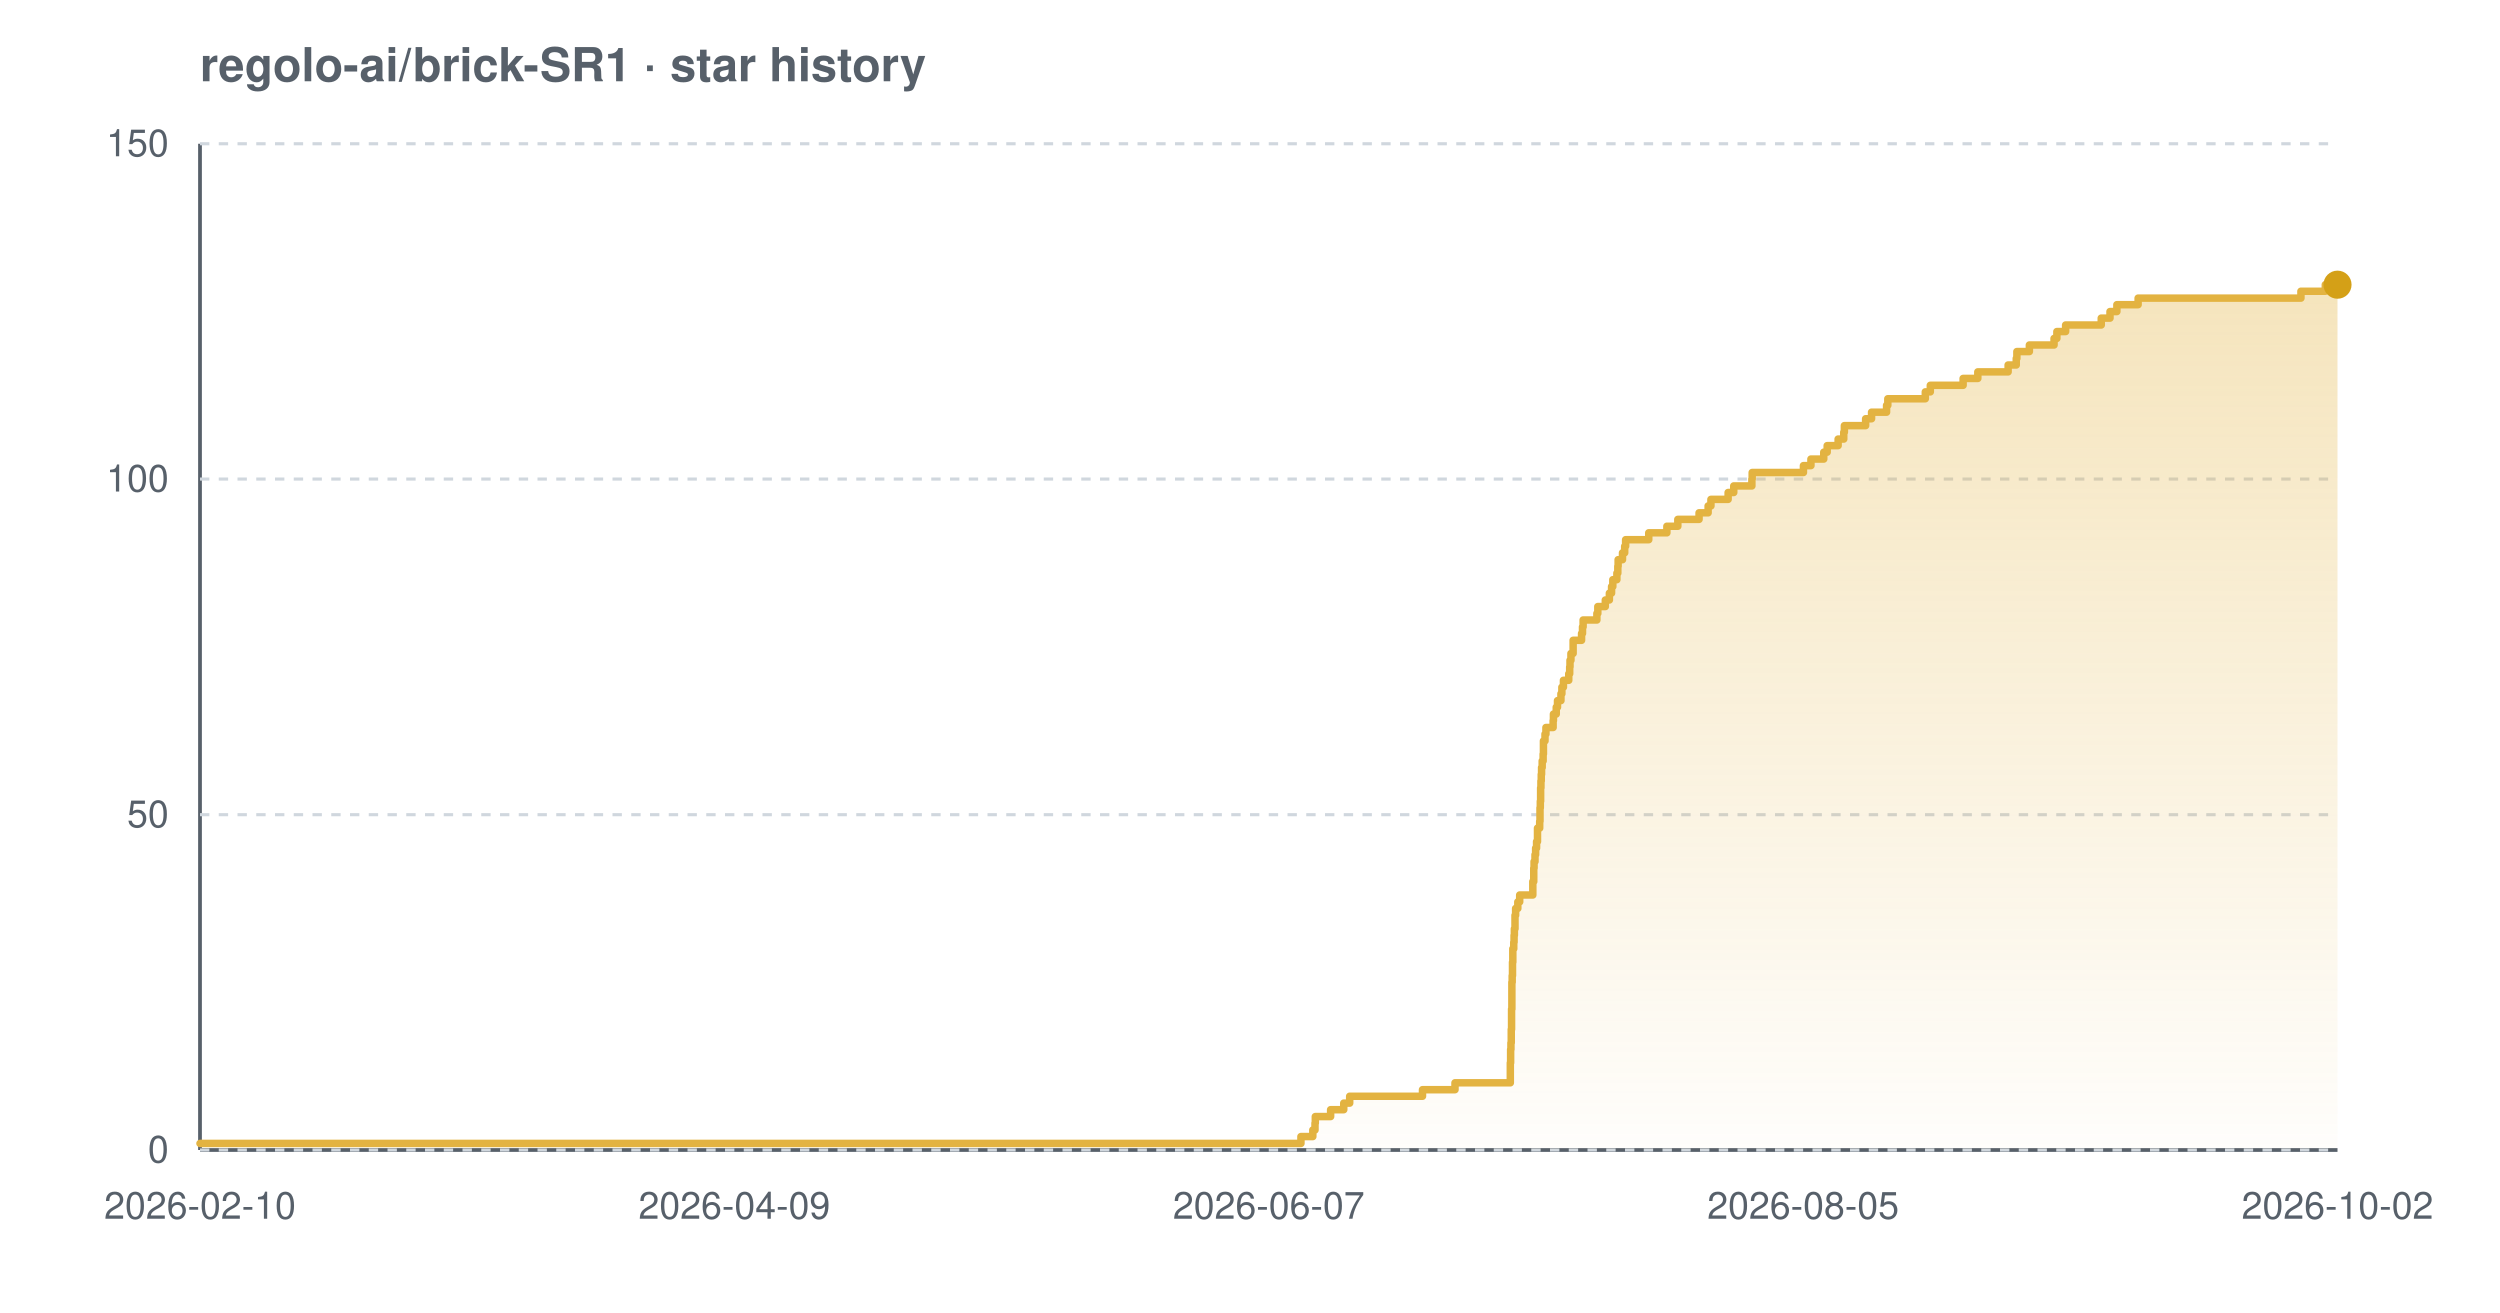
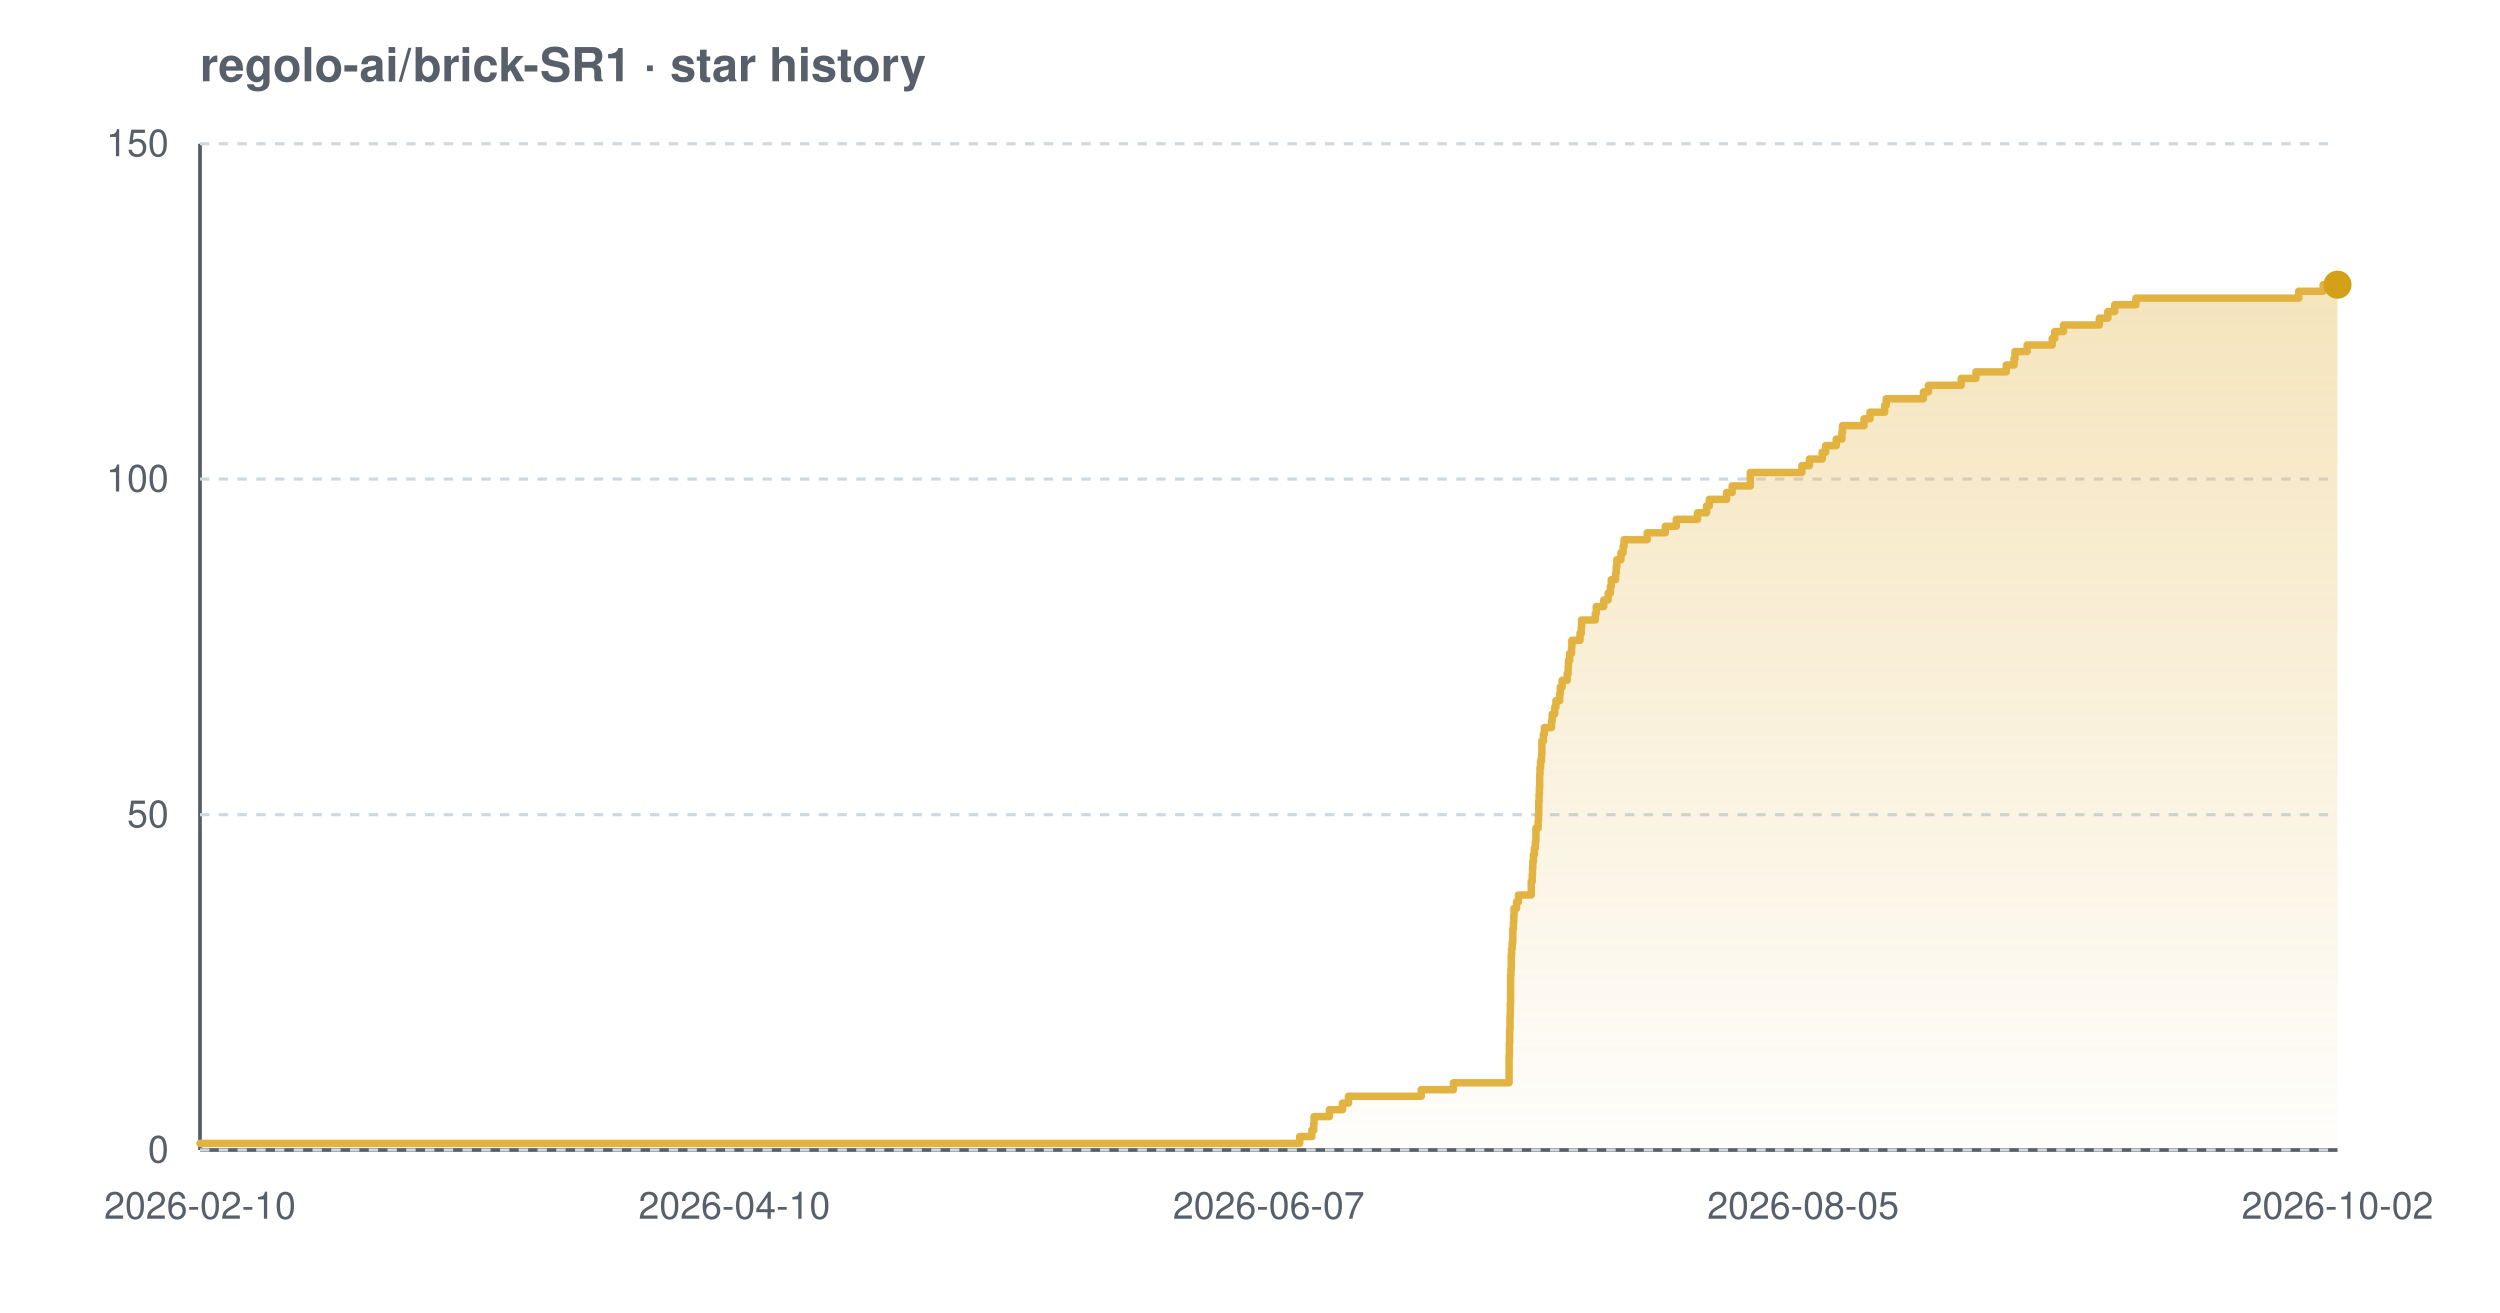
<svg xmlns="http://www.w3.org/2000/svg" width="800" height="420" viewBox="0 0 800 420" font-family="-apple-system,BlinkMacSystemFont,'Segoe UI',Helvetica,Arial,sans-serif" role="img" aria-label="Star history chart for regolo-ai/brick-SR1">
  <defs>
    <linearGradient id="grad-light" x1="0" y1="0" x2="0" y2="1">
      <stop offset="0%" stop-color="#e3b341" stop-opacity="0.35" />
      <stop offset="100%" stop-color="#e3b341" stop-opacity="0.02" />
    </linearGradient>
  </defs>
  <text x="64" y="26" font-size="15" font-weight="600" fill="#57606a">regolo-ai/brick-SR1 · star history</text>
  <line x1="64" y1="368" x2="748" y2="368" stroke="#57606a" stroke-width="1.2" />
  <line x1="64" y1="46" x2="64" y2="368" stroke="#57606a" stroke-width="1.2" />
  <line x1="64" y1="368.0" x2="748" y2="368.0" stroke="#d0d7de" stroke-width="1" stroke-dasharray="3 3" />
  <line x1="64" y1="260.7" x2="748" y2="260.7" stroke="#d0d7de" stroke-width="1" stroke-dasharray="3 3" />
  <line x1="64" y1="153.3" x2="748" y2="153.3" stroke="#d0d7de" stroke-width="1" stroke-dasharray="3 3" />
  <line x1="64" y1="46.0" x2="748" y2="46.0" stroke="#d0d7de" stroke-width="1" stroke-dasharray="3 3" />
-   <path d="M 64.0 365.9 L 416.3 365.9 L 416.3 363.7 L 420.1 363.7 L 420.1 361.6 L 420.8 361.6 L 420.8 359.4 L 420.9 359.4 L 420.9 357.3 L 425.8 357.3 L 425.8 355.1 L 430.0 355.1 L 430.0 353.0 L 431.9 353.0 L 431.9 350.8 L 455.2 350.8 L 455.2 348.7 L 465.6 348.7 L 465.6 346.5 L 483.3 346.5 L 483.3 344.4 L 483.3 344.4 L 483.3 342.2 L 483.3 342.2 L 483.3 340.1 L 483.4 340.1 L 483.4 337.9 L 483.4 337.9 L 483.4 335.8 L 483.5 335.8 L 483.5 333.7 L 483.6 333.7 L 483.6 331.5 L 483.6 331.5 L 483.6 329.4 L 483.7 329.4 L 483.7 327.2 L 483.7 327.2 L 483.7 325.1 L 483.7 325.1 L 483.7 322.9 L 483.8 322.9 L 483.8 320.8 L 483.8 320.8 L 483.8 318.6 L 483.8 318.6 L 483.8 316.5 L 483.8 316.5 L 483.8 314.3 L 483.9 314.3 L 483.9 312.2 L 484.0 312.2 L 484.0 310.0 L 484.0 310.0 L 484.0 307.9 L 484.1 307.9 L 484.1 305.7 L 484.1 305.7 L 484.1 303.6 L 484.4 303.6 L 484.4 301.5 L 484.5 301.5 L 484.5 299.3 L 484.6 299.3 L 484.6 297.2 L 484.8 297.2 L 484.8 295.0 L 484.8 295.0 L 484.8 292.9 L 485.0 292.9 L 485.0 290.7 L 485.7 290.7 L 485.7 288.6 L 486.3 288.6 L 486.3 286.4 L 490.5 286.4 L 490.5 284.3 L 490.5 284.3 L 490.5 282.1 L 490.8 282.1 L 490.8 280.0 L 490.8 280.0 L 490.8 277.8 L 490.9 277.8 L 490.9 275.7 L 491.2 275.7 L 491.2 273.5 L 491.4 273.5 L 491.4 271.4 L 491.7 271.4 L 491.7 269.3 L 492.0 269.3 L 492.0 267.1 L 492.0 267.1 L 492.0 265.0 L 492.7 265.0 L 492.7 262.8 L 492.8 262.8 L 492.8 260.7 L 492.8 260.7 L 492.8 258.5 L 492.9 258.5 L 492.9 256.4 L 493.0 256.4 L 493.0 254.2 L 493.0 254.2 L 493.0 252.1 L 493.1 252.1 L 493.1 249.9 L 493.2 249.9 L 493.2 247.8 L 493.3 247.8 L 493.3 245.6 L 493.5 245.6 L 493.5 243.5 L 493.8 243.5 L 493.8 241.3 L 493.9 241.3 L 493.9 239.2 L 493.9 239.2 L 493.9 237.1 L 494.4 237.1 L 494.4 234.9 L 494.7 234.9 L 494.7 232.8 L 497.0 232.8 L 497.0 230.6 L 497.1 230.6 L 497.1 228.5 L 498.0 228.5 L 498.0 226.3 L 498.4 226.3 L 498.4 224.2 L 499.5 224.2 L 499.5 222.0 L 499.8 222.0 L 499.8 219.9 L 500.3 219.9 L 500.3 217.7 L 502.0 217.7 L 502.0 215.6 L 502.3 215.6 L 502.3 213.4 L 502.4 213.4 L 502.4 211.3 L 502.7 211.3 L 502.7 209.1 L 503.4 209.1 L 503.4 207.0 L 503.4 207.0 L 503.4 204.9 L 506.1 204.9 L 506.1 202.7 L 506.4 202.7 L 506.4 200.6 L 506.6 200.6 L 506.6 198.4 L 511.0 198.4 L 511.0 196.3 L 511.3 196.3 L 511.3 194.1 L 513.7 194.1 L 513.7 192.0 L 515.0 192.0 L 515.0 189.8 L 515.7 189.8 L 515.7 187.7 L 516.1 187.7 L 516.1 185.5 L 517.4 185.5 L 517.4 183.4 L 517.7 183.4 L 517.7 181.2 L 517.8 181.2 L 517.8 179.1 L 519.2 179.1 L 519.2 176.9 L 519.9 176.9 L 519.9 174.8 L 520.2 174.8 L 520.2 172.7 L 527.6 172.7 L 527.6 170.5 L 533.4 170.5 L 533.4 168.4 L 536.9 168.4 L 536.9 166.2 L 543.7 166.2 L 543.7 164.1 L 546.6 164.1 L 546.6 161.9 L 547.5 161.9 L 547.5 159.8 L 553.0 159.8 L 553.0 157.6 L 554.8 157.6 L 554.8 155.5 L 560.6 155.5 L 560.6 153.3 L 560.7 153.3 L 560.7 151.2 L 577.1 151.2 L 577.1 149.0 L 579.5 149.0 L 579.5 146.9 L 583.6 146.9 L 583.6 144.7 L 584.7 144.7 L 584.7 142.6 L 588.2 142.6 L 588.2 140.5 L 590.0 140.5 L 590.0 138.3 L 590.2 138.3 L 590.2 136.2 L 597.0 136.2 L 597.0 134.0 L 598.9 134.0 L 598.9 131.9 L 603.7 131.9 L 603.7 129.7 L 604.1 129.7 L 604.1 127.6 L 616.1 127.6 L 616.1 125.4 L 617.7 125.4 L 617.7 123.3 L 628.2 123.3 L 628.2 121.1 L 632.9 121.1 L 632.9 119.0 L 642.6 119.0 L 642.6 116.8 L 645.2 116.8 L 645.2 114.7 L 645.4 114.7 L 645.4 112.5 L 649.4 112.5 L 649.4 110.4 L 657.3 110.4 L 657.3 108.3 L 658.2 108.3 L 658.2 106.1 L 661.0 106.1 L 661.0 104.0 L 672.4 104.0 L 672.4 101.8 L 675.2 101.8 L 675.2 99.7 L 677.4 99.7 L 677.4 97.5 L 684.2 97.5 L 684.2 95.4 L 736.3 95.4 L 736.3 93.2 L 744.1 93.2 L 744.1 91.1 L 748.0 91.1 L 748.0 91.1 L 748.0 368.0 L 64.0 368.0 Z" fill="url(#grad-light)" />
-   <path d="M 64.0 365.9 L 416.3 365.9 L 416.3 363.7 L 420.1 363.7 L 420.1 361.6 L 420.8 361.6 L 420.8 359.4 L 420.9 359.4 L 420.9 357.3 L 425.8 357.3 L 425.8 355.1 L 430.0 355.1 L 430.0 353.0 L 431.9 353.0 L 431.9 350.8 L 455.2 350.8 L 455.2 348.7 L 465.6 348.7 L 465.6 346.5 L 483.3 346.5 L 483.3 344.4 L 483.3 344.4 L 483.3 342.2 L 483.3 342.2 L 483.3 340.1 L 483.4 340.1 L 483.4 337.9 L 483.4 337.9 L 483.4 335.8 L 483.5 335.8 L 483.5 333.7 L 483.6 333.7 L 483.6 331.5 L 483.6 331.5 L 483.6 329.4 L 483.7 329.4 L 483.7 327.2 L 483.7 327.2 L 483.7 325.1 L 483.7 325.1 L 483.7 322.9 L 483.8 322.9 L 483.8 320.8 L 483.8 320.8 L 483.8 318.6 L 483.8 318.6 L 483.8 316.5 L 483.8 316.5 L 483.8 314.3 L 483.9 314.3 L 483.9 312.2 L 484.0 312.2 L 484.0 310.0 L 484.0 310.0 L 484.0 307.9 L 484.1 307.9 L 484.1 305.7 L 484.1 305.7 L 484.1 303.6 L 484.4 303.6 L 484.4 301.5 L 484.5 301.5 L 484.5 299.3 L 484.6 299.3 L 484.6 297.2 L 484.8 297.2 L 484.8 295.0 L 484.8 295.0 L 484.8 292.9 L 485.0 292.9 L 485.0 290.7 L 485.7 290.7 L 485.7 288.6 L 486.3 288.6 L 486.3 286.4 L 490.5 286.4 L 490.5 284.3 L 490.5 284.3 L 490.5 282.1 L 490.8 282.1 L 490.8 280.0 L 490.8 280.0 L 490.8 277.8 L 490.9 277.8 L 490.9 275.7 L 491.2 275.7 L 491.2 273.5 L 491.4 273.5 L 491.4 271.4 L 491.7 271.4 L 491.7 269.3 L 492.0 269.3 L 492.0 267.1 L 492.0 267.1 L 492.0 265.0 L 492.7 265.0 L 492.7 262.8 L 492.8 262.8 L 492.8 260.7 L 492.8 260.7 L 492.8 258.5 L 492.9 258.5 L 492.9 256.4 L 493.0 256.4 L 493.0 254.2 L 493.0 254.2 L 493.0 252.1 L 493.1 252.1 L 493.1 249.9 L 493.2 249.9 L 493.2 247.8 L 493.3 247.8 L 493.3 245.6 L 493.5 245.6 L 493.5 243.5 L 493.8 243.5 L 493.8 241.3 L 493.9 241.3 L 493.9 239.2 L 493.9 239.2 L 493.9 237.1 L 494.4 237.1 L 494.4 234.9 L 494.7 234.9 L 494.7 232.8 L 497.0 232.8 L 497.0 230.6 L 497.1 230.6 L 497.1 228.5 L 498.0 228.5 L 498.0 226.3 L 498.4 226.3 L 498.4 224.2 L 499.5 224.2 L 499.5 222.0 L 499.8 222.0 L 499.8 219.9 L 500.3 219.9 L 500.3 217.7 L 502.0 217.7 L 502.0 215.6 L 502.3 215.6 L 502.3 213.4 L 502.4 213.4 L 502.4 211.3 L 502.7 211.3 L 502.7 209.1 L 503.4 209.1 L 503.4 207.0 L 503.4 207.0 L 503.4 204.9 L 506.1 204.9 L 506.1 202.7 L 506.4 202.7 L 506.4 200.6 L 506.6 200.6 L 506.6 198.4 L 511.0 198.4 L 511.0 196.3 L 511.3 196.3 L 511.3 194.1 L 513.7 194.1 L 513.7 192.0 L 515.0 192.0 L 515.0 189.8 L 515.7 189.8 L 515.7 187.7 L 516.1 187.7 L 516.1 185.5 L 517.4 185.5 L 517.4 183.4 L 517.7 183.4 L 517.7 181.2 L 517.8 181.2 L 517.8 179.1 L 519.2 179.1 L 519.2 176.9 L 519.9 176.9 L 519.9 174.8 L 520.2 174.8 L 520.2 172.7 L 527.6 172.7 L 527.6 170.5 L 533.4 170.5 L 533.4 168.4 L 536.9 168.4 L 536.9 166.2 L 543.7 166.2 L 543.7 164.1 L 546.6 164.1 L 546.6 161.9 L 547.5 161.9 L 547.5 159.8 L 553.0 159.8 L 553.0 157.6 L 554.8 157.6 L 554.8 155.5 L 560.6 155.5 L 560.6 153.3 L 560.7 153.3 L 560.7 151.2 L 577.1 151.2 L 577.1 149.0 L 579.5 149.0 L 579.5 146.9 L 583.6 146.9 L 583.6 144.7 L 584.7 144.7 L 584.7 142.6 L 588.2 142.6 L 588.2 140.5 L 590.0 140.5 L 590.0 138.3 L 590.2 138.3 L 590.2 136.2 L 597.0 136.2 L 597.0 134.0 L 598.9 134.0 L 598.9 131.9 L 603.7 131.9 L 603.7 129.7 L 604.1 129.7 L 604.1 127.6 L 616.1 127.6 L 616.1 125.4 L 617.7 125.4 L 617.7 123.3 L 628.2 123.3 L 628.2 121.1 L 632.9 121.1 L 632.9 119.0 L 642.6 119.0 L 642.6 116.8 L 645.2 116.8 L 645.2 114.7 L 645.4 114.7 L 645.4 112.5 L 649.4 112.5 L 649.4 110.4 L 657.3 110.4 L 657.3 108.3 L 658.2 108.3 L 658.2 106.1 L 661.0 106.1 L 661.0 104.0 L 672.4 104.0 L 672.4 101.8 L 675.2 101.8 L 675.2 99.7 L 677.4 99.7 L 677.4 97.5 L 684.2 97.5 L 684.2 95.4 L 736.3 95.4 L 736.3 93.2 L 744.1 93.2 L 744.1 91.1 L 748.0 91.1 L 748.0 91.1" fill="none" stroke="#e3b341" stroke-width="2.4" stroke-linejoin="round" stroke-linecap="round" />
+   <path d="M 64.0 365.9 L 415.9 365.9 L 415.9 363.7 L 419.8 363.7 L 419.8 361.6 L 420.4 361.6 L 420.4 359.4 L 420.5 359.4 L 420.5 357.3 L 425.4 357.3 L 425.4 355.1 L 429.6 355.1 L 429.6 353.0 L 431.5 353.0 L 431.5 350.8 L 454.8 350.8 L 454.8 348.7 L 465.1 348.7 L 465.1 346.5 L 482.9 346.5 L 482.9 344.4 L 482.9 344.4 L 482.9 342.2 L 482.9 342.2 L 482.9 340.1 L 482.9 340.1 L 482.9 337.9 L 483.0 337.9 L 483.0 335.8 L 483.0 335.8 L 483.0 333.7 L 483.1 333.7 L 483.1 331.5 L 483.1 331.5 L 483.1 329.4 L 483.2 329.4 L 483.2 327.2 L 483.2 327.2 L 483.2 325.1 L 483.3 325.1 L 483.3 322.9 L 483.3 322.9 L 483.3 320.8 L 483.4 320.8 L 483.4 318.6 L 483.4 318.6 L 483.4 316.5 L 483.4 316.5 L 483.4 314.3 L 483.4 314.3 L 483.4 312.2 L 483.5 312.2 L 483.5 310.0 L 483.6 310.0 L 483.6 307.9 L 483.6 307.9 L 483.6 305.7 L 483.7 305.7 L 483.7 303.6 L 483.9 303.6 L 483.9 301.5 L 484.1 301.5 L 484.1 299.3 L 484.1 299.3 L 484.1 297.2 L 484.3 297.2 L 484.3 295.0 L 484.4 295.0 L 484.4 292.9 L 484.5 292.9 L 484.5 290.7 L 485.3 290.7 L 485.3 288.6 L 485.9 288.6 L 485.9 286.4 L 490.0 286.4 L 490.0 284.3 L 490.0 284.3 L 490.0 282.1 L 490.3 282.1 L 490.3 280.0 L 490.4 280.0 L 490.4 277.8 L 490.5 277.8 L 490.5 275.7 L 490.7 275.7 L 490.7 273.5 L 491.0 273.5 L 491.0 271.4 L 491.3 271.4 L 491.3 269.3 L 491.5 269.3 L 491.5 267.1 L 491.5 267.1 L 491.5 265.0 L 492.2 265.0 L 492.2 262.8 L 492.3 262.8 L 492.3 260.7 L 492.4 260.7 L 492.4 258.5 L 492.4 258.5 L 492.4 256.4 L 492.5 256.4 L 492.5 254.2 L 492.6 254.2 L 492.6 252.1 L 492.7 252.1 L 492.7 249.9 L 492.7 249.9 L 492.7 247.8 L 492.8 247.8 L 492.8 245.6 L 493.0 245.6 L 493.0 243.5 L 493.3 243.5 L 493.3 241.3 L 493.4 241.3 L 493.4 239.2 L 493.4 239.2 L 493.4 237.1 L 493.9 237.1 L 493.9 234.9 L 494.2 234.9 L 494.2 232.8 L 496.5 232.8 L 496.5 230.6 L 496.7 230.6 L 496.7 228.5 L 497.5 228.5 L 497.5 226.3 L 497.9 226.3 L 497.9 224.2 L 499.1 224.2 L 499.1 222.0 L 499.3 222.0 L 499.3 219.9 L 499.9 219.9 L 499.9 217.7 L 501.5 217.7 L 501.5 215.6 L 501.8 215.6 L 501.8 213.4 L 501.9 213.4 L 501.9 211.3 L 502.3 211.3 L 502.3 209.1 L 502.9 209.1 L 502.9 207.0 L 503.0 207.0 L 503.0 204.9 L 505.6 204.9 L 505.6 202.7 L 506.0 202.7 L 506.0 200.6 L 506.1 200.6 L 506.1 198.4 L 510.5 198.4 L 510.5 196.3 L 510.8 196.3 L 510.8 194.1 L 513.2 194.1 L 513.2 192.0 L 514.6 192.0 L 514.6 189.8 L 515.3 189.8 L 515.3 187.7 L 515.6 187.7 L 515.6 185.5 L 517.0 185.5 L 517.0 183.4 L 517.2 183.4 L 517.2 181.2 L 517.4 181.2 L 517.4 179.1 L 518.7 179.1 L 518.7 176.9 L 519.4 176.9 L 519.4 174.8 L 519.7 174.8 L 519.7 172.7 L 527.1 172.7 L 527.1 170.5 L 532.9 170.5 L 532.9 168.4 L 536.4 168.4 L 536.4 166.2 L 543.2 166.2 L 543.2 164.1 L 546.1 164.1 L 546.1 161.9 L 547.0 161.9 L 547.0 159.8 L 552.5 159.8 L 552.5 157.6 L 554.3 157.6 L 554.3 155.5 L 560.1 155.5 L 560.1 153.3 L 560.1 153.3 L 560.1 151.2 L 576.6 151.2 L 576.6 149.0 L 579.0 149.0 L 579.0 146.9 L 583.1 146.9 L 583.1 144.7 L 584.2 144.7 L 584.2 142.6 L 587.6 142.6 L 587.6 140.5 L 589.4 140.5 L 589.4 138.3 L 589.6 138.3 L 589.6 136.2 L 596.5 136.2 L 596.5 134.0 L 598.4 134.0 L 598.4 131.9 L 603.1 131.9 L 603.1 129.7 L 603.6 129.7 L 603.6 127.6 L 615.5 127.6 L 615.5 125.4 L 617.1 125.4 L 617.1 123.3 L 627.6 123.3 L 627.6 121.1 L 632.3 121.1 L 632.3 119.0 L 642.0 119.0 L 642.0 116.8 L 644.5 116.8 L 644.5 114.7 L 644.8 114.7 L 644.8 112.5 L 648.7 112.5 L 648.7 110.4 L 656.7 110.4 L 656.7 108.3 L 657.5 108.3 L 657.5 106.1 L 660.3 106.1 L 660.3 104.0 L 671.8 104.0 L 671.8 101.8 L 674.5 101.8 L 674.5 99.7 L 676.7 99.7 L 676.7 97.5 L 683.5 97.5 L 683.5 95.4 L 735.6 95.4 L 735.6 93.2 L 743.4 93.2 L 743.4 91.1 L 748.0 91.1 L 748.0 91.1 L 748.0 368.0 L 64.0 368.0 Z" fill="url(#grad-light)" />
+   <path d="M 64.0 365.9 L 415.9 365.9 L 415.9 363.7 L 419.8 363.7 L 419.8 361.6 L 420.4 361.6 L 420.4 359.4 L 420.5 359.4 L 420.5 357.3 L 425.4 357.3 L 425.4 355.1 L 429.6 355.1 L 429.6 353.0 L 431.5 353.0 L 431.5 350.8 L 454.8 350.8 L 454.8 348.7 L 465.1 348.7 L 465.1 346.5 L 482.9 346.5 L 482.9 344.4 L 482.9 344.4 L 482.9 342.2 L 482.9 342.2 L 482.9 340.1 L 482.9 340.1 L 482.9 337.9 L 483.0 337.9 L 483.0 335.8 L 483.0 335.8 L 483.0 333.7 L 483.1 333.7 L 483.1 331.5 L 483.1 331.5 L 483.1 329.4 L 483.2 329.4 L 483.2 327.2 L 483.2 327.2 L 483.2 325.1 L 483.3 325.1 L 483.3 322.9 L 483.3 322.9 L 483.3 320.8 L 483.4 320.8 L 483.4 318.6 L 483.4 318.6 L 483.4 316.5 L 483.4 316.5 L 483.4 314.3 L 483.4 314.3 L 483.4 312.2 L 483.5 312.2 L 483.5 310.0 L 483.6 310.0 L 483.6 307.9 L 483.6 307.9 L 483.6 305.7 L 483.7 305.7 L 483.7 303.6 L 483.9 303.6 L 483.9 301.5 L 484.1 301.5 L 484.1 299.3 L 484.1 299.3 L 484.1 297.2 L 484.3 297.2 L 484.3 295.0 L 484.4 295.0 L 484.4 292.9 L 484.5 292.9 L 484.5 290.7 L 485.3 290.7 L 485.3 288.6 L 485.9 288.6 L 485.9 286.4 L 490.0 286.4 L 490.0 284.3 L 490.0 284.3 L 490.0 282.1 L 490.3 282.1 L 490.3 280.0 L 490.4 280.0 L 490.4 277.8 L 490.5 277.8 L 490.5 275.7 L 490.7 275.7 L 490.7 273.5 L 491.0 273.5 L 491.0 271.4 L 491.3 271.4 L 491.3 269.3 L 491.5 269.3 L 491.5 267.1 L 491.5 267.1 L 491.5 265.0 L 492.2 265.0 L 492.2 262.8 L 492.3 262.8 L 492.3 260.7 L 492.4 260.7 L 492.4 258.5 L 492.4 258.5 L 492.4 256.4 L 492.5 256.4 L 492.5 254.2 L 492.6 254.2 L 492.6 252.1 L 492.7 252.1 L 492.7 249.9 L 492.7 249.9 L 492.7 247.8 L 492.8 247.8 L 492.8 245.6 L 493.0 245.6 L 493.0 243.5 L 493.3 243.5 L 493.3 241.3 L 493.4 241.3 L 493.4 239.2 L 493.4 239.2 L 493.4 237.1 L 493.9 237.1 L 493.9 234.9 L 494.2 234.9 L 494.2 232.8 L 496.5 232.8 L 496.5 230.6 L 496.7 230.6 L 496.7 228.5 L 497.5 228.5 L 497.5 226.3 L 497.9 226.3 L 497.9 224.2 L 499.1 224.2 L 499.1 222.0 L 499.3 222.0 L 499.3 219.9 L 499.9 219.9 L 499.9 217.7 L 501.5 217.7 L 501.5 215.6 L 501.8 215.6 L 501.8 213.4 L 501.9 213.4 L 501.9 211.3 L 502.3 211.3 L 502.3 209.1 L 502.9 209.1 L 502.9 207.0 L 503.0 207.0 L 503.0 204.9 L 505.6 204.9 L 505.6 202.7 L 506.0 202.7 L 506.0 200.6 L 506.1 200.6 L 506.1 198.4 L 510.5 198.4 L 510.5 196.3 L 510.8 196.3 L 510.8 194.1 L 513.2 194.1 L 513.2 192.0 L 514.6 192.0 L 514.6 189.8 L 515.3 189.8 L 515.3 187.7 L 515.6 187.7 L 515.6 185.5 L 517.0 185.5 L 517.0 183.4 L 517.2 183.4 L 517.2 181.2 L 517.4 181.2 L 517.4 179.1 L 518.7 179.1 L 518.7 176.9 L 519.4 176.9 L 519.4 174.8 L 519.7 174.8 L 519.7 172.7 L 527.1 172.7 L 527.1 170.5 L 532.9 170.5 L 532.9 168.4 L 536.4 168.4 L 536.4 166.2 L 543.2 166.2 L 543.2 164.1 L 546.1 164.1 L 546.1 161.9 L 547.0 161.9 L 547.0 159.8 L 552.5 159.8 L 552.5 157.6 L 554.3 157.6 L 554.3 155.5 L 560.1 155.5 L 560.1 153.3 L 560.1 153.3 L 560.1 151.2 L 576.6 151.2 L 576.6 149.0 L 579.0 149.0 L 579.0 146.9 L 583.1 146.9 L 583.1 144.7 L 584.2 144.7 L 584.2 142.6 L 587.6 142.6 L 587.6 140.5 L 589.4 140.5 L 589.4 138.3 L 589.6 138.3 L 589.6 136.2 L 596.5 136.2 L 596.5 134.0 L 598.4 134.0 L 598.4 131.9 L 603.1 131.9 L 603.1 129.7 L 603.6 129.7 L 603.6 127.6 L 615.5 127.6 L 615.5 125.4 L 617.1 125.4 L 617.1 123.3 L 627.6 123.3 L 627.6 121.1 L 632.3 121.1 L 632.3 119.0 L 642.0 119.0 L 642.0 116.8 L 644.5 116.8 L 644.5 114.7 L 644.8 114.7 L 644.8 112.5 L 648.7 112.5 L 648.7 110.4 L 656.7 110.4 L 656.7 108.3 L 657.5 108.3 L 657.5 106.1 L 660.3 106.1 L 660.3 104.0 L 671.8 104.0 L 671.8 101.8 L 674.5 101.8 L 674.5 99.7 L 676.7 99.7 L 676.7 97.5 L 683.5 97.5 L 683.5 95.4 L 735.6 95.4 L 735.6 93.2 L 743.4 93.2 L 743.4 91.1 L 748.0 91.1 L 748.0 91.1" fill="none" stroke="#e3b341" stroke-width="2.4" stroke-linejoin="round" stroke-linecap="round" />
  <circle cx="748.0" cy="91.1" r="4.5" fill="#d4a017" />
  <text x="54" y="372.0" text-anchor="end" font-size="12" fill="#57606a">0</text>
  <text x="54" y="264.7" text-anchor="end" font-size="12" fill="#57606a">50</text>
  <text x="54" y="157.3" text-anchor="end" font-size="12" fill="#57606a">100</text>
  <text x="54" y="50.0" text-anchor="end" font-size="12" fill="#57606a">150</text>
  <text x="64.0" y="390" text-anchor="middle" font-size="12" fill="#57606a">2026-02-10</text>
-   <text x="235.0" y="390" text-anchor="middle" font-size="12" fill="#57606a">2026-04-09</text>
+   <text x="235.0" y="390" text-anchor="middle" font-size="12" fill="#57606a">2026-04-10</text>
  <text x="406.0" y="390" text-anchor="middle" font-size="12" fill="#57606a">2026-06-07</text>
  <text x="577.0" y="390" text-anchor="middle" font-size="12" fill="#57606a">2026-08-05</text>
  <text x="748.0" y="390" text-anchor="middle" font-size="12" fill="#57606a">2026-10-02</text>
</svg>
